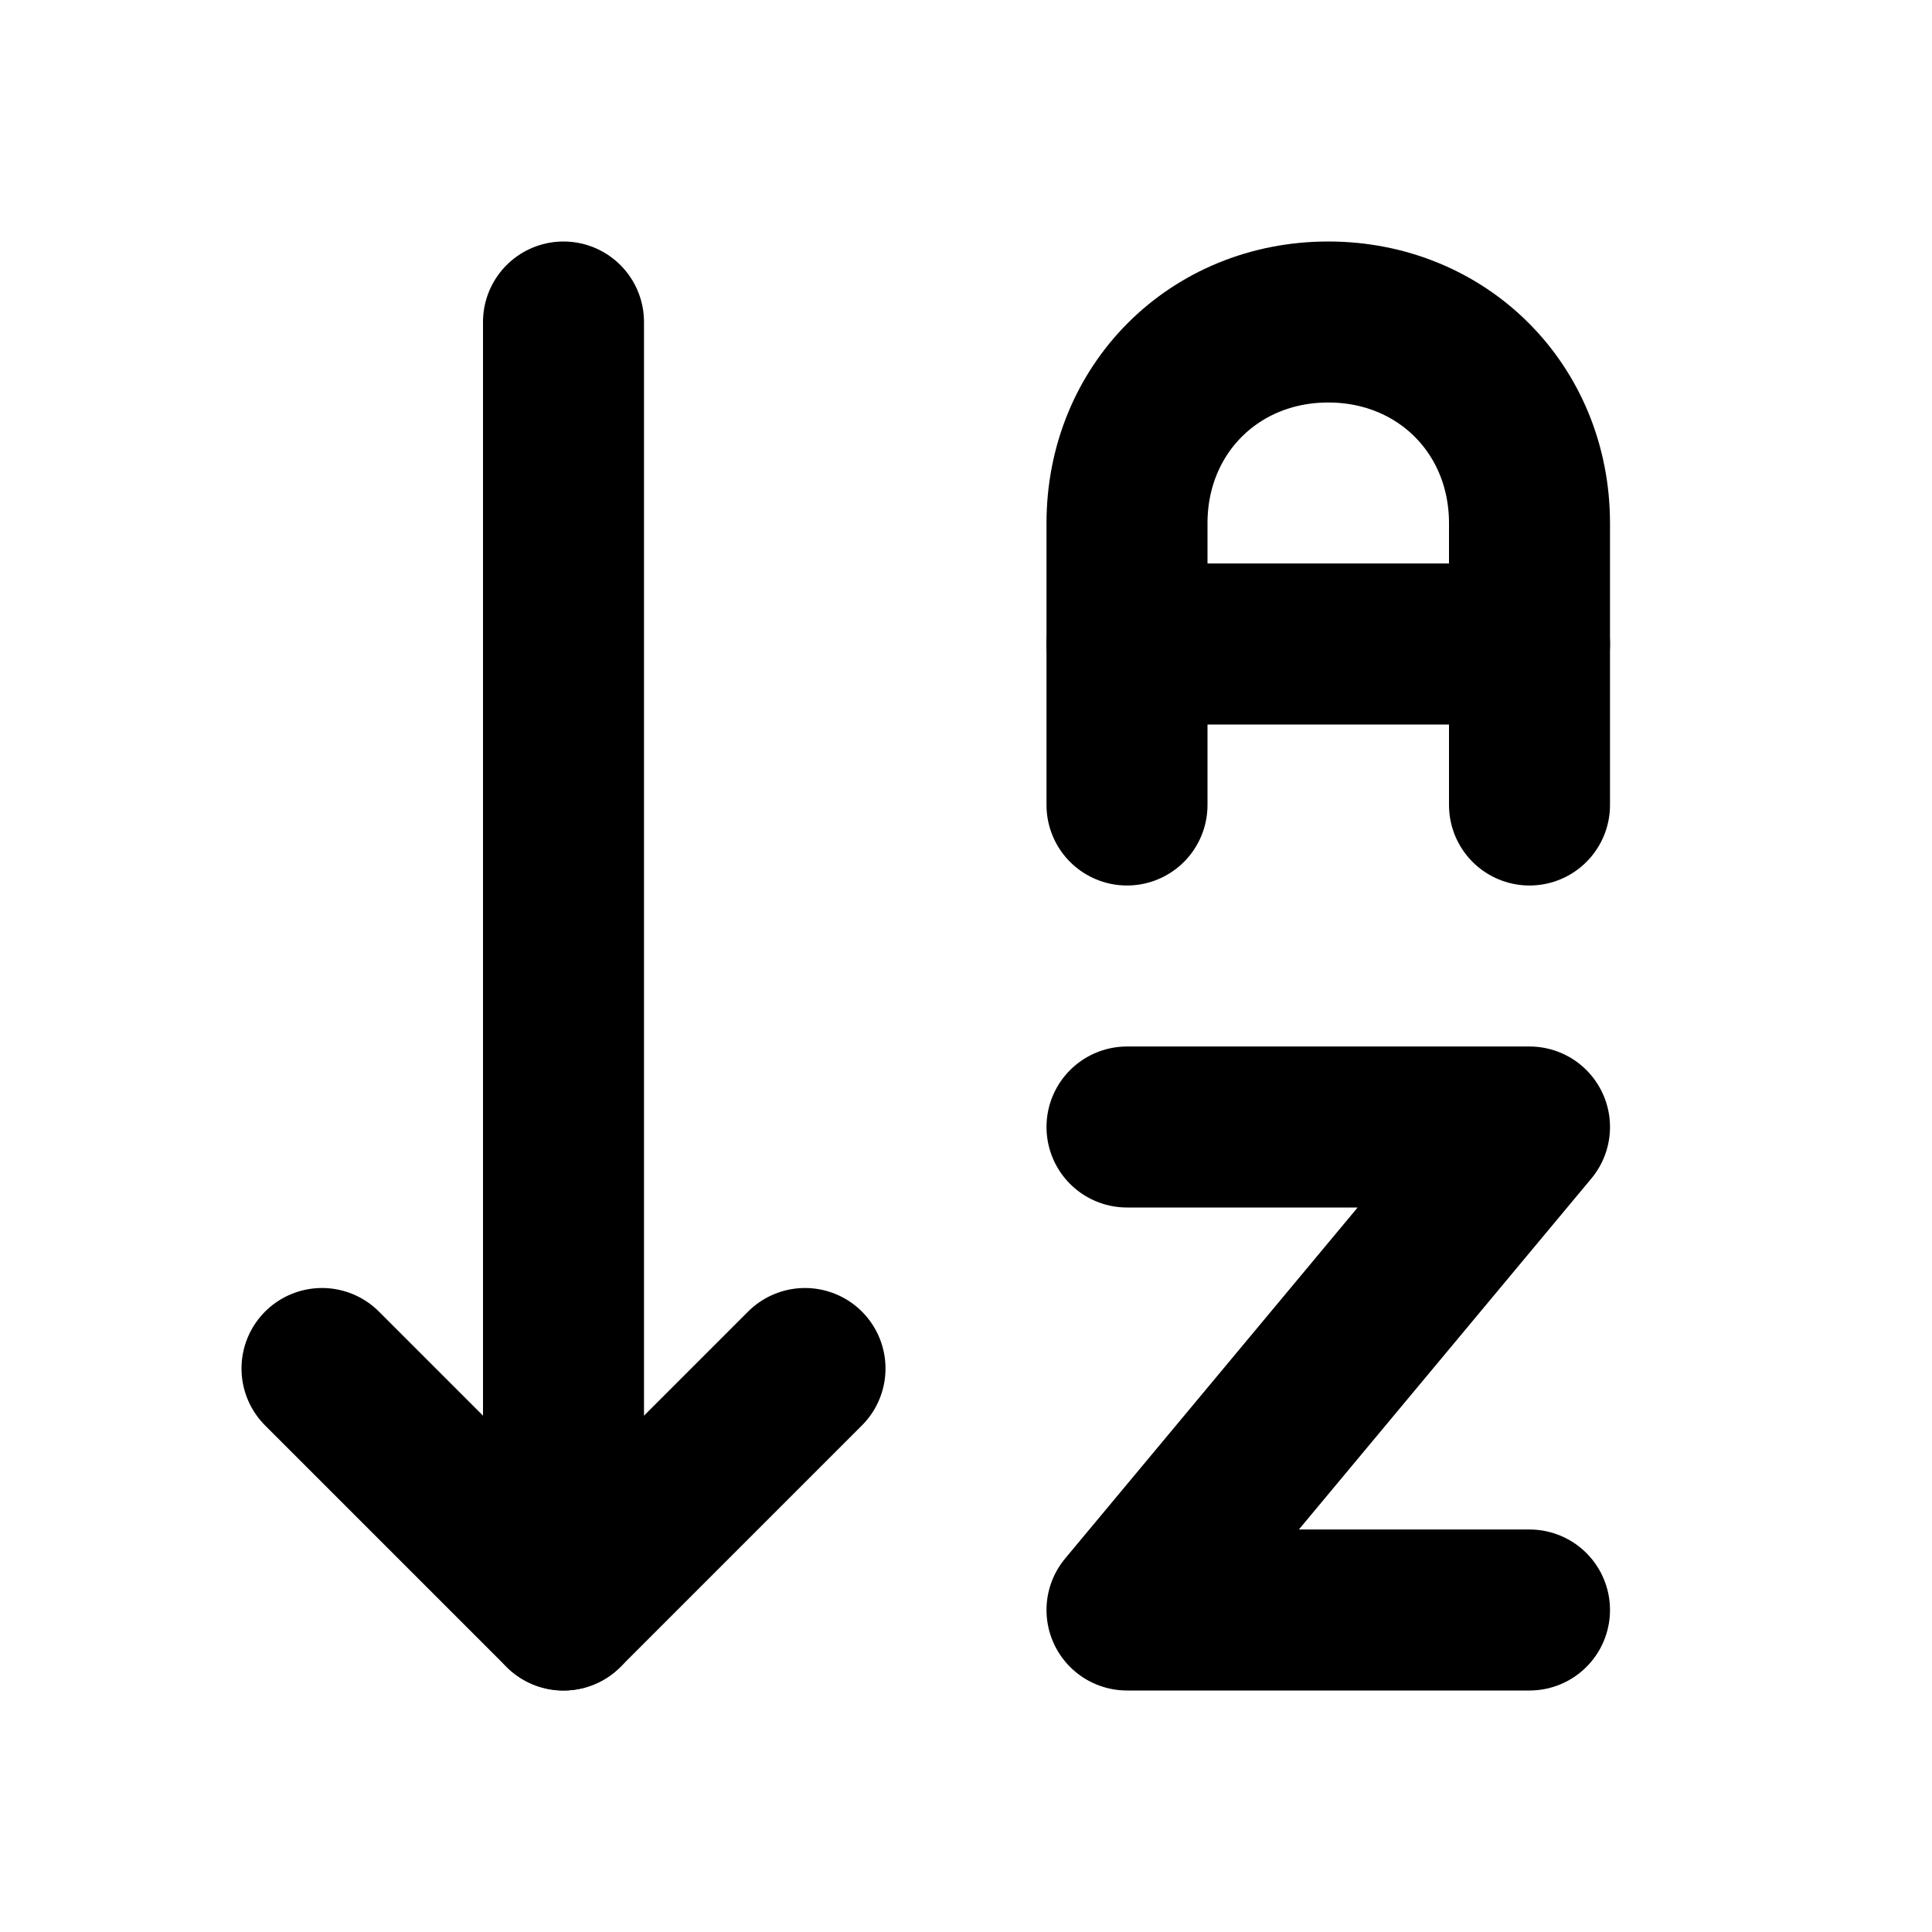
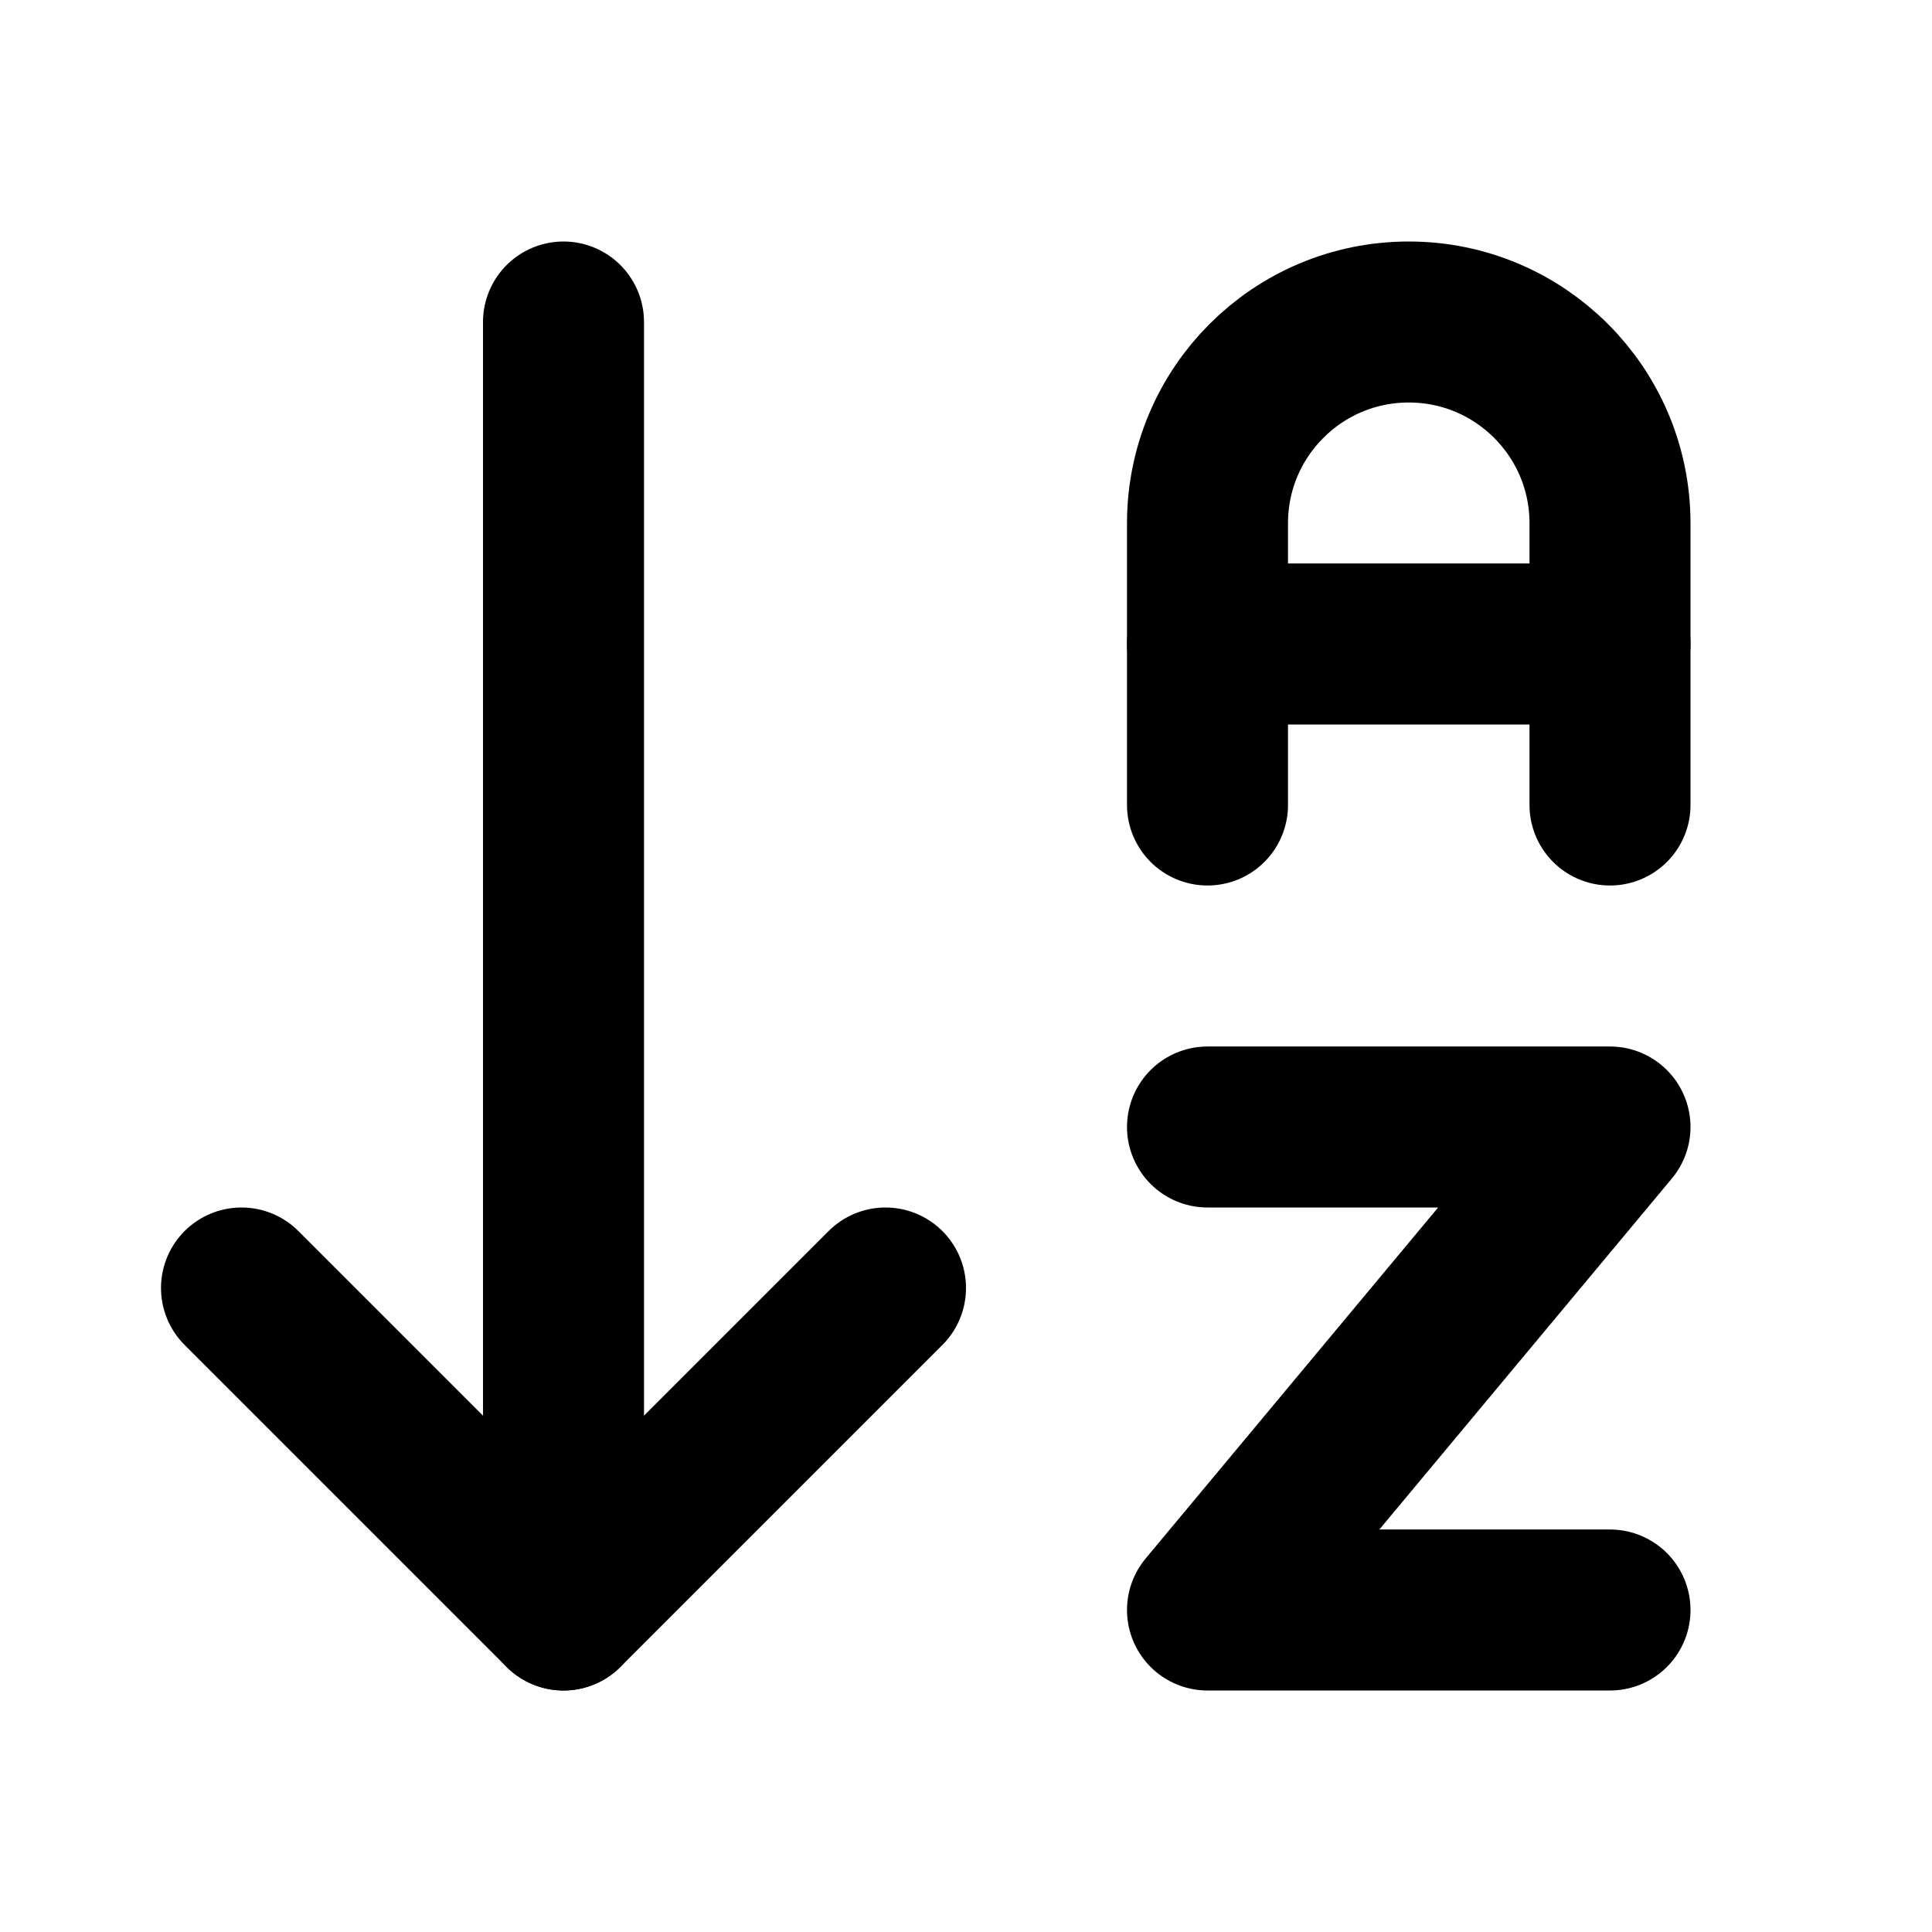
<svg xmlns="http://www.w3.org/2000/svg" width="24" height="24" viewBox="0 0 24 24" fill="none" stroke="currentColor" stroke-width="2" stroke-linecap="round" stroke-linejoin="round">
-   <path d="M19 8h-5" />
-   <path d="M14 10V6.5C14 5.083 15.083 4 16.5 4S19 5.083 19 6.5V10" />
-   <path d="M14 14h5l-5 6h5" />
-   <path d="m10 17-3 3-3-3" />
+   <path d="m3 16 4 4 4-4" />
  <path d="M7 20V4" />
+   <path d="M20 8h-5" />
+   <path d="M15 10V6.5a2.5 2.5 0 0 1 5 0V10" />
+   <path d="M15 14h5l-5 6h5" />
</svg>
